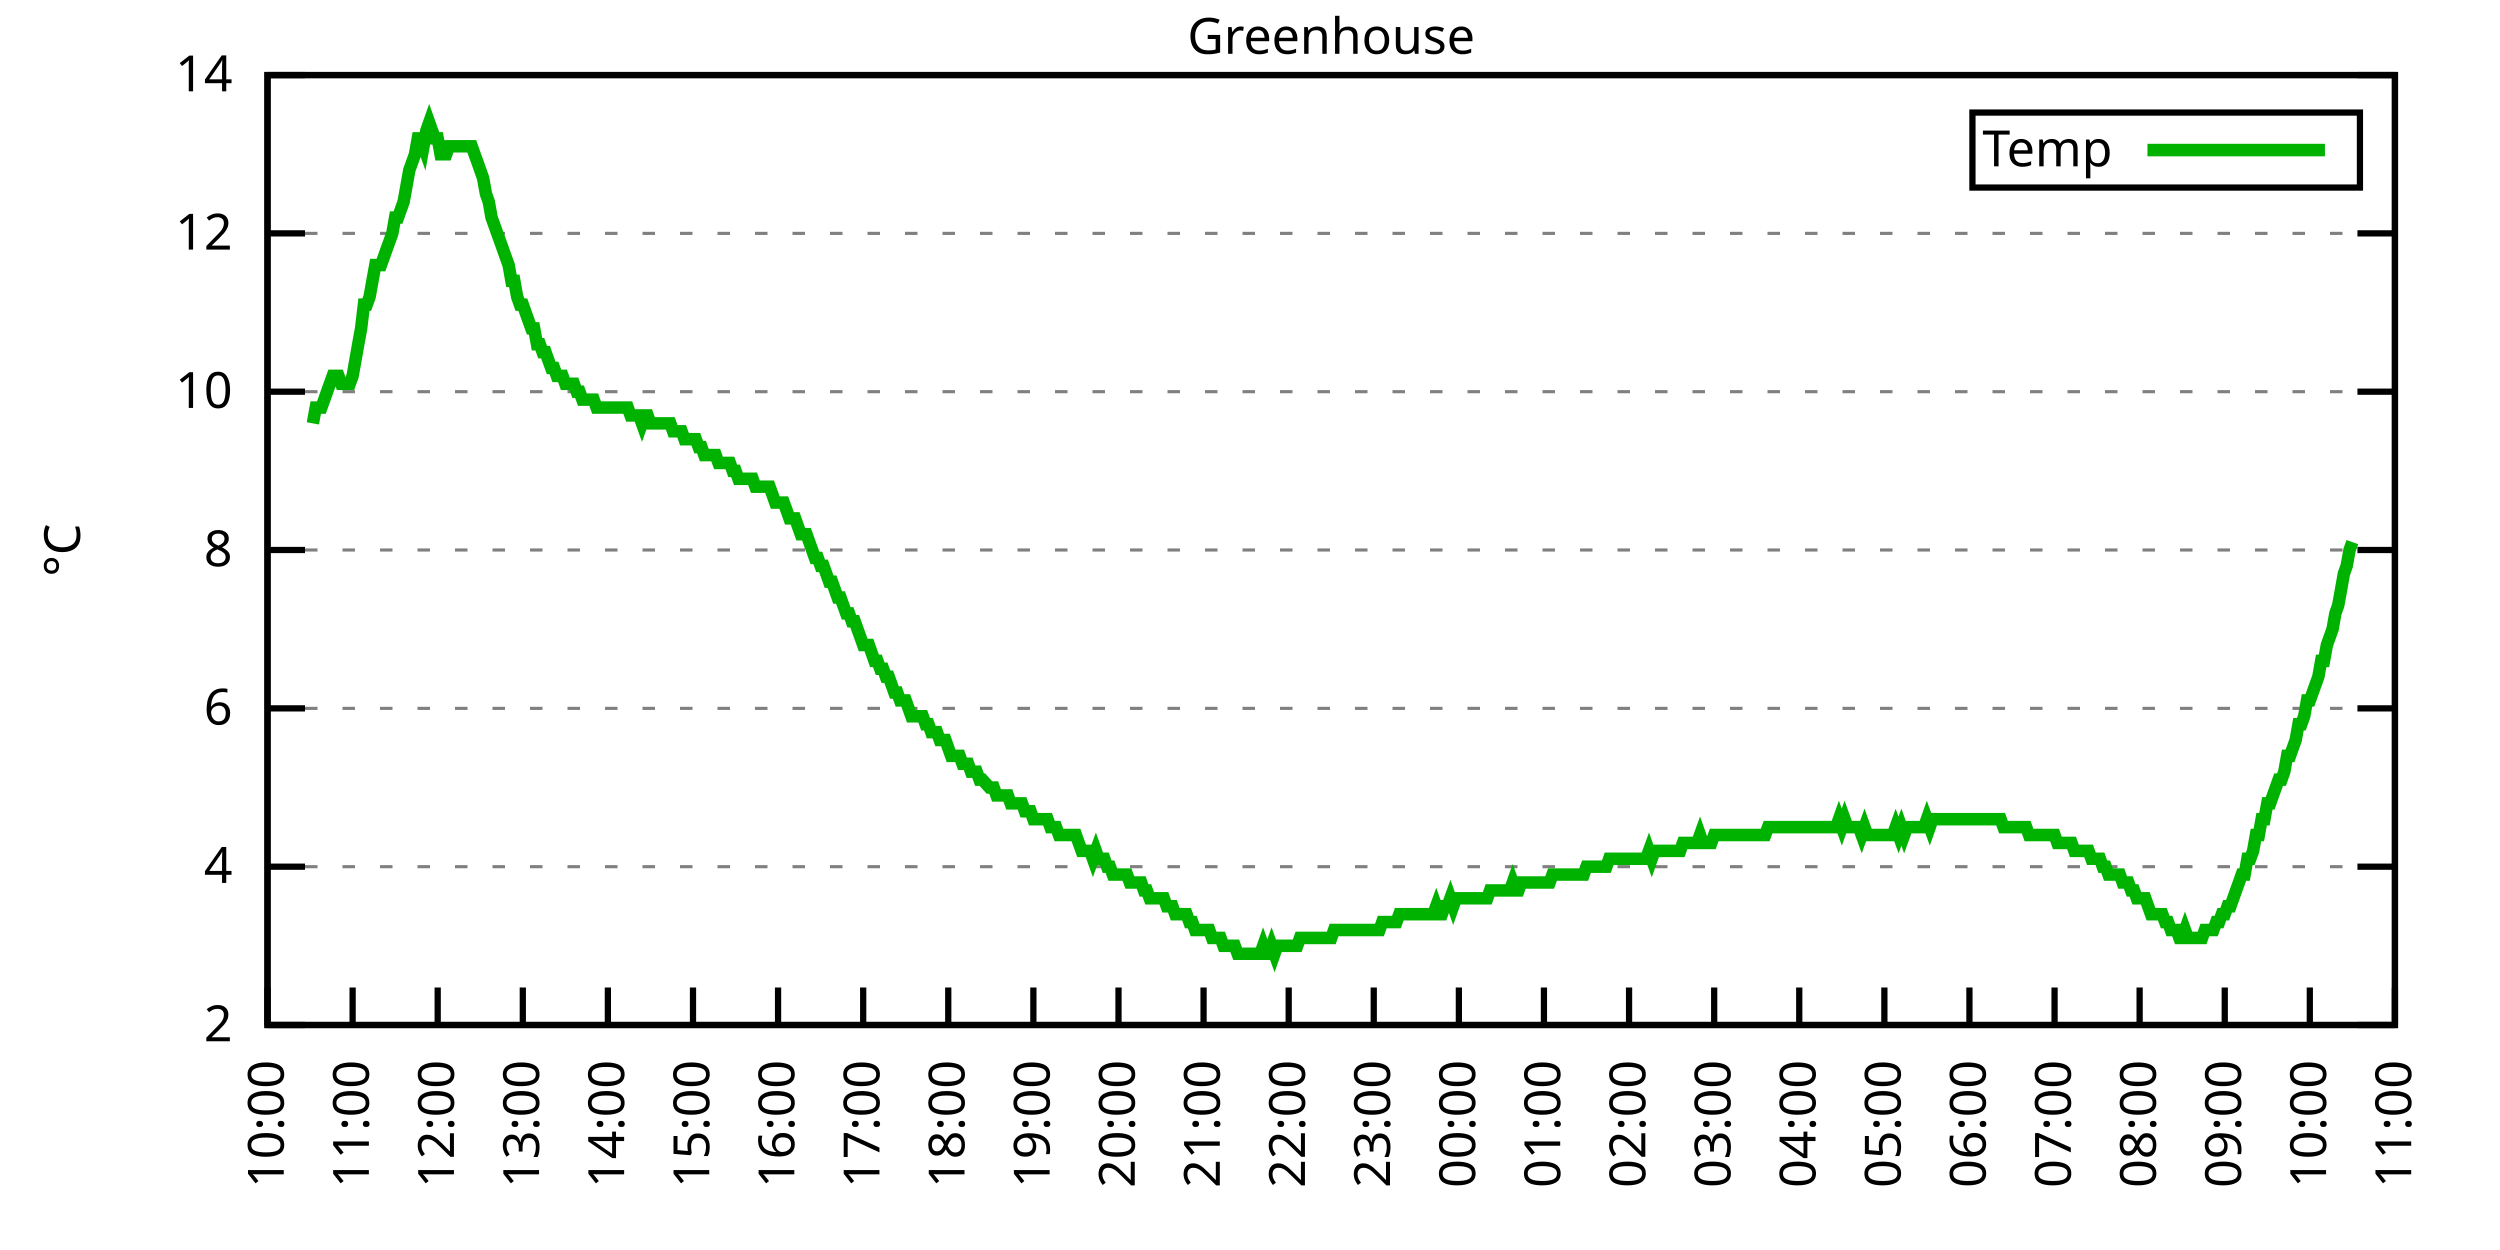
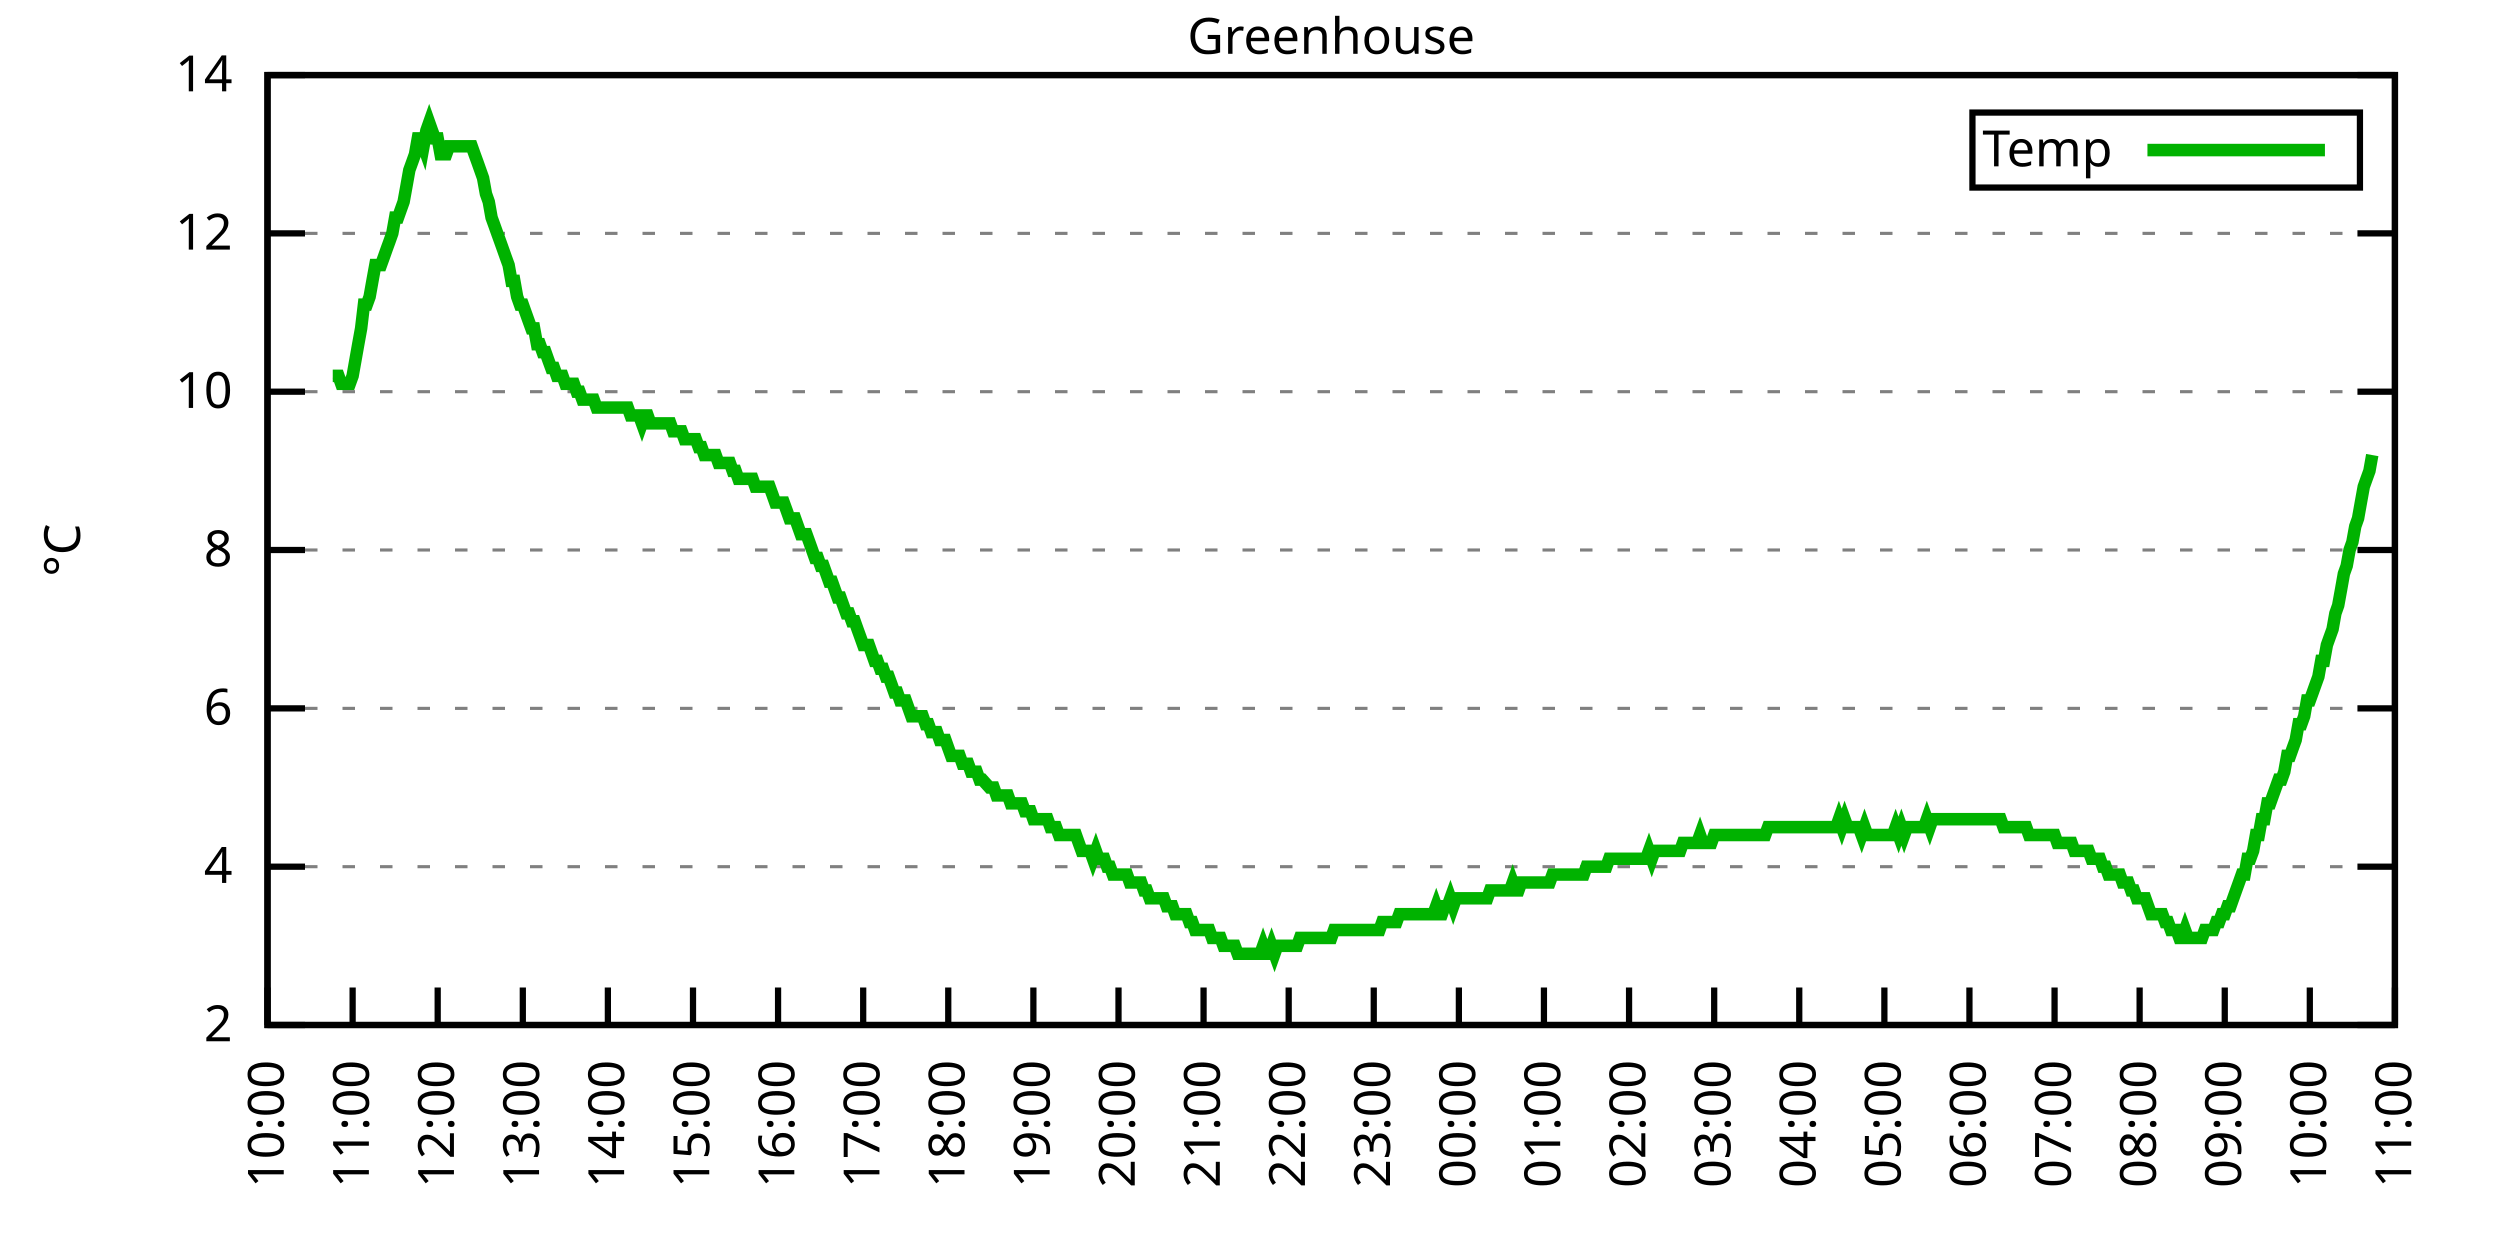
<svg xmlns="http://www.w3.org/2000/svg" xmlns:xlink="http://www.w3.org/1999/xlink" width="400" height="200" viewBox="0 0 400 200">
  <g id="gnuplot_canvas">
    <rect x="0" y="0" width="400" height="200" fill="none" />
    <defs>
      <circle id="gpDot" r="0.5" stroke-width="0.5" stroke="currentColor" />
      <path id="gpPt0" stroke-width="0.333" stroke="currentColor" d="M-1,0 h2 M0,-1 v2" />
      <path id="gpPt1" stroke-width="0.333" stroke="currentColor" d="M-1,-1 L1,1 M1,-1 L-1,1" />
      <path id="gpPt2" stroke-width="0.333" stroke="currentColor" d="M-1,0 L1,0 M0,-1 L0,1 M-1,-1 L1,1 M-1,1 L1,-1" />
      <rect id="gpPt3" stroke-width="0.333" stroke="currentColor" x="-1" y="-1" width="2" height="2" />
      <rect id="gpPt4" stroke-width="0.333" stroke="currentColor" fill="currentColor" x="-1" y="-1" width="2" height="2" />
      <circle id="gpPt5" stroke-width="0.333" stroke="currentColor" cx="0" cy="0" r="1" />
      <use xlink:href="#gpPt5" id="gpPt6" fill="currentColor" stroke="none" />
      <path id="gpPt7" stroke-width="0.333" stroke="currentColor" d="M0,-1.33 L-1.33,0.67 L1.33,0.67 z" />
      <use xlink:href="#gpPt7" id="gpPt8" fill="currentColor" stroke="none" />
      <use xlink:href="#gpPt7" id="gpPt9" stroke="currentColor" transform="rotate(180)" />
      <use xlink:href="#gpPt9" id="gpPt10" fill="currentColor" stroke="none" />
      <use xlink:href="#gpPt3" id="gpPt11" stroke="currentColor" transform="rotate(45)" />
      <use xlink:href="#gpPt11" id="gpPt12" fill="currentColor" stroke="none" />
      <path id="gpPt13" stroke-width="0.333" stroke="currentColor" d="M0,1.330 L1.265,0.411 L0.782,-1.067 L-0.782,-1.076 L-1.265,0.411 z" />
      <use xlink:href="#gpPt13" id="gpPt14" fill="currentColor" stroke="none" />
      <filter id="textbox" filterUnits="objectBoundingBox" x="0" y="0" height="1" width="1">
        <feFlood flood-color="white" flood-opacity="1" result="bgnd" />
        <feComposite in="SourceGraphic" in2="bgnd" operator="atop" />
      </filter>
      <filter id="greybox" filterUnits="objectBoundingBox" x="0" y="0" height="1" width="1">
        <feFlood flood-color="lightgrey" flood-opacity="1" result="grey" />
        <feComposite in="SourceGraphic" in2="grey" operator="atop" />
      </filter>
    </defs>
    <g fill="none" color="white" stroke="currentColor" stroke-width="1.00" stroke-linecap="butt" stroke-linejoin="miter">
</g>
    <g fill="none" color="black" stroke="currentColor" stroke-width="1.00" stroke-linecap="butt" stroke-linejoin="miter">
      <g stroke="none" shape-rendering="crispEdges">
        <polygon fill="rgb(255, 255, 255)" points="42.80,164.00 383.18,164.00 383.18,12.02 42.80,12.02 " />
      </g>
    </g>
    <g fill="none" color="black" stroke="currentColor" stroke-width="1.00" stroke-linecap="butt" stroke-linejoin="miter">
</g>
    <g fill="none" color="black" stroke="black" stroke-width="0.50" stroke-linecap="butt" stroke-linejoin="miter">
</g>
    <g fill="none" color="gray" stroke="currentColor" stroke-width="0.50" stroke-linecap="butt" stroke-linejoin="miter">
      <path stroke="gray" stroke-dasharray="2,4" class="gridline" d="M42.80,164.00 L383.19,164.00  " />
    </g>
    <g fill="none" color="gray" stroke="gray" stroke-width="1.00" stroke-linecap="butt" stroke-linejoin="miter">
</g>
    <g fill="none" color="black" stroke="currentColor" stroke-width="1.00" stroke-linecap="butt" stroke-linejoin="miter">
      <path stroke="black" d="M42.80,164.00 L48.80,164.00 M383.19,164.00 L377.19,164.00  " />
      <g transform="translate(37.20,166.60)" stroke="none" fill="black" font-family="Sans" font-size="8.00" text-anchor="end">
        <text>
          <tspan font-family="Sans"> 2</tspan>
        </text>
      </g>
    </g>
    <g fill="none" color="black" stroke="currentColor" stroke-width="1.00" stroke-linecap="butt" stroke-linejoin="miter">
</g>
    <g fill="none" color="black" stroke="black" stroke-width="0.50" stroke-linecap="butt" stroke-linejoin="miter">
</g>
    <g fill="none" color="gray" stroke="currentColor" stroke-width="0.50" stroke-linecap="butt" stroke-linejoin="miter">
      <path stroke="gray" stroke-dasharray="2,4" class="gridline" d="M42.80,138.67 L383.19,138.67  " />
    </g>
    <g fill="none" color="gray" stroke="gray" stroke-width="1.00" stroke-linecap="butt" stroke-linejoin="miter">
</g>
    <g fill="none" color="black" stroke="currentColor" stroke-width="1.00" stroke-linecap="butt" stroke-linejoin="miter">
      <path stroke="black" d="M42.80,138.67 L48.80,138.67 M383.19,138.67 L377.19,138.67  " />
      <g transform="translate(37.20,141.27)" stroke="none" fill="black" font-family="Sans" font-size="8.00" text-anchor="end">
        <text>
          <tspan font-family="Sans"> 4</tspan>
        </text>
      </g>
    </g>
    <g fill="none" color="black" stroke="currentColor" stroke-width="1.00" stroke-linecap="butt" stroke-linejoin="miter">
</g>
    <g fill="none" color="black" stroke="black" stroke-width="0.50" stroke-linecap="butt" stroke-linejoin="miter">
</g>
    <g fill="none" color="gray" stroke="currentColor" stroke-width="0.50" stroke-linecap="butt" stroke-linejoin="miter">
      <path stroke="gray" stroke-dasharray="2,4" class="gridline" d="M42.80,113.34 L383.19,113.34  " />
    </g>
    <g fill="none" color="gray" stroke="gray" stroke-width="1.00" stroke-linecap="butt" stroke-linejoin="miter">
</g>
    <g fill="none" color="black" stroke="currentColor" stroke-width="1.00" stroke-linecap="butt" stroke-linejoin="miter">
      <path stroke="black" d="M42.80,113.34 L48.80,113.34 M383.19,113.34 L377.19,113.34  " />
      <g transform="translate(37.20,115.94)" stroke="none" fill="black" font-family="Sans" font-size="8.00" text-anchor="end">
        <text>
          <tspan font-family="Sans"> 6</tspan>
        </text>
      </g>
    </g>
    <g fill="none" color="black" stroke="currentColor" stroke-width="1.00" stroke-linecap="butt" stroke-linejoin="miter">
</g>
    <g fill="none" color="black" stroke="black" stroke-width="0.50" stroke-linecap="butt" stroke-linejoin="miter">
</g>
    <g fill="none" color="gray" stroke="currentColor" stroke-width="0.50" stroke-linecap="butt" stroke-linejoin="miter">
      <path stroke="gray" stroke-dasharray="2,4" class="gridline" d="M42.80,88.00 L383.19,88.00  " />
    </g>
    <g fill="none" color="gray" stroke="gray" stroke-width="1.00" stroke-linecap="butt" stroke-linejoin="miter">
</g>
    <g fill="none" color="black" stroke="currentColor" stroke-width="1.00" stroke-linecap="butt" stroke-linejoin="miter">
      <path stroke="black" d="M42.80,88.00 L48.80,88.00 M383.19,88.00 L377.19,88.00  " />
      <g transform="translate(37.20,90.60)" stroke="none" fill="black" font-family="Sans" font-size="8.00" text-anchor="end">
        <text>
          <tspan font-family="Sans"> 8</tspan>
        </text>
      </g>
    </g>
    <g fill="none" color="black" stroke="currentColor" stroke-width="1.00" stroke-linecap="butt" stroke-linejoin="miter">
</g>
    <g fill="none" color="black" stroke="black" stroke-width="0.50" stroke-linecap="butt" stroke-linejoin="miter">
</g>
    <g fill="none" color="gray" stroke="currentColor" stroke-width="0.50" stroke-linecap="butt" stroke-linejoin="miter">
      <path stroke="gray" stroke-dasharray="2,4" class="gridline" d="M42.80,62.67 L383.19,62.67  " />
    </g>
    <g fill="none" color="gray" stroke="gray" stroke-width="1.00" stroke-linecap="butt" stroke-linejoin="miter">
</g>
    <g fill="none" color="black" stroke="currentColor" stroke-width="1.00" stroke-linecap="butt" stroke-linejoin="miter">
      <path stroke="black" d="M42.80,62.67 L48.80,62.67 M383.19,62.67 L377.19,62.67  " />
      <g transform="translate(37.20,65.27)" stroke="none" fill="black" font-family="Sans" font-size="8.00" text-anchor="end">
        <text>
          <tspan font-family="Sans"> 10</tspan>
        </text>
      </g>
    </g>
    <g fill="none" color="black" stroke="currentColor" stroke-width="1.00" stroke-linecap="butt" stroke-linejoin="miter">
</g>
    <g fill="none" color="black" stroke="black" stroke-width="0.50" stroke-linecap="butt" stroke-linejoin="miter">
</g>
    <g fill="none" color="gray" stroke="currentColor" stroke-width="0.50" stroke-linecap="butt" stroke-linejoin="miter">
      <path stroke="gray" stroke-dasharray="2,4" class="gridline" d="M42.80,37.34 L383.19,37.34  " />
    </g>
    <g fill="none" color="gray" stroke="gray" stroke-width="1.00" stroke-linecap="butt" stroke-linejoin="miter">
</g>
    <g fill="none" color="black" stroke="currentColor" stroke-width="1.00" stroke-linecap="butt" stroke-linejoin="miter">
      <path stroke="black" d="M42.80,37.34 L48.80,37.34 M383.19,37.34 L377.19,37.34  " />
      <g transform="translate(37.20,39.94)" stroke="none" fill="black" font-family="Sans" font-size="8.00" text-anchor="end">
        <text>
          <tspan font-family="Sans"> 12</tspan>
        </text>
      </g>
    </g>
    <g fill="none" color="black" stroke="currentColor" stroke-width="1.00" stroke-linecap="butt" stroke-linejoin="miter">
</g>
    <g fill="none" color="black" stroke="black" stroke-width="0.50" stroke-linecap="butt" stroke-linejoin="miter">
</g>
    <g fill="none" color="gray" stroke="currentColor" stroke-width="0.50" stroke-linecap="butt" stroke-linejoin="miter">
      <path stroke="gray" stroke-dasharray="2,4" class="gridline" d="M42.80,12.01 L383.19,12.01  " />
    </g>
    <g fill="none" color="gray" stroke="gray" stroke-width="1.00" stroke-linecap="butt" stroke-linejoin="miter">
</g>
    <g fill="none" color="black" stroke="currentColor" stroke-width="1.00" stroke-linecap="butt" stroke-linejoin="miter">
      <path stroke="black" d="M42.80,12.01 L48.80,12.01 M383.19,12.01 L377.19,12.01  " />
      <g transform="translate(37.20,14.61)" stroke="none" fill="black" font-family="Sans" font-size="8.00" text-anchor="end">
        <text>
          <tspan font-family="Sans"> 14</tspan>
        </text>
      </g>
    </g>
    <g fill="none" color="black" stroke="currentColor" stroke-width="1.00" stroke-linecap="butt" stroke-linejoin="miter">
      <path stroke="black" d="M42.80,164.00 L42.80,158.00  " />
      <g transform="translate(45.40,169.60) rotate(270.00)" stroke="none" fill="black" font-family="Sans" font-size="8.00" text-anchor="end">
        <text>
          <tspan font-family="Sans">10:00</tspan>
        </text>
      </g>
    </g>
    <g fill="none" color="black" stroke="currentColor" stroke-width="1.00" stroke-linecap="butt" stroke-linejoin="miter">
      <path stroke="black" d="M56.42,164.00 L56.42,158.00  " />
      <g transform="translate(59.02,169.60) rotate(270.00)" stroke="none" fill="black" font-family="Sans" font-size="8.00" text-anchor="end">
        <text>
          <tspan font-family="Sans">11:00</tspan>
        </text>
      </g>
    </g>
    <g fill="none" color="black" stroke="currentColor" stroke-width="1.00" stroke-linecap="butt" stroke-linejoin="miter">
      <path stroke="black" d="M70.03,164.00 L70.03,158.00  " />
      <g transform="translate(72.63,169.60) rotate(270.00)" stroke="none" fill="black" font-family="Sans" font-size="8.00" text-anchor="end">
        <text>
          <tspan font-family="Sans">12:00</tspan>
        </text>
      </g>
    </g>
    <g fill="none" color="black" stroke="currentColor" stroke-width="1.00" stroke-linecap="butt" stroke-linejoin="miter">
      <path stroke="black" d="M83.65,164.00 L83.65,158.00  " />
      <g transform="translate(86.25,169.60) rotate(270.00)" stroke="none" fill="black" font-family="Sans" font-size="8.00" text-anchor="end">
        <text>
          <tspan font-family="Sans">13:00</tspan>
        </text>
      </g>
    </g>
    <g fill="none" color="black" stroke="currentColor" stroke-width="1.00" stroke-linecap="butt" stroke-linejoin="miter">
      <path stroke="black" d="M97.26,164.00 L97.26,158.00  " />
      <g transform="translate(99.86,169.60) rotate(270.00)" stroke="none" fill="black" font-family="Sans" font-size="8.00" text-anchor="end">
        <text>
          <tspan font-family="Sans">14:00</tspan>
        </text>
      </g>
    </g>
    <g fill="none" color="black" stroke="currentColor" stroke-width="1.00" stroke-linecap="butt" stroke-linejoin="miter">
      <path stroke="black" d="M110.88,164.00 L110.88,158.00  " />
      <g transform="translate(113.48,169.60) rotate(270.00)" stroke="none" fill="black" font-family="Sans" font-size="8.00" text-anchor="end">
        <text>
          <tspan font-family="Sans">15:00</tspan>
        </text>
      </g>
    </g>
    <g fill="none" color="black" stroke="currentColor" stroke-width="1.00" stroke-linecap="butt" stroke-linejoin="miter">
      <path stroke="black" d="M124.49,164.00 L124.49,158.00  " />
      <g transform="translate(127.09,169.60) rotate(270.00)" stroke="none" fill="black" font-family="Sans" font-size="8.00" text-anchor="end">
        <text>
          <tspan font-family="Sans">16:00</tspan>
        </text>
      </g>
    </g>
    <g fill="none" color="black" stroke="currentColor" stroke-width="1.00" stroke-linecap="butt" stroke-linejoin="miter">
      <path stroke="black" d="M138.11,164.00 L138.11,158.00  " />
      <g transform="translate(140.71,169.60) rotate(270.00)" stroke="none" fill="black" font-family="Sans" font-size="8.00" text-anchor="end">
        <text>
          <tspan font-family="Sans">17:00</tspan>
        </text>
      </g>
    </g>
    <g fill="none" color="black" stroke="currentColor" stroke-width="1.00" stroke-linecap="butt" stroke-linejoin="miter">
      <path stroke="black" d="M151.72,164.00 L151.72,158.00  " />
      <g transform="translate(154.32,169.60) rotate(270.00)" stroke="none" fill="black" font-family="Sans" font-size="8.00" text-anchor="end">
        <text>
          <tspan font-family="Sans">18:00</tspan>
        </text>
      </g>
    </g>
    <g fill="none" color="black" stroke="currentColor" stroke-width="1.00" stroke-linecap="butt" stroke-linejoin="miter">
      <path stroke="black" d="M165.34,164.00 L165.34,158.00  " />
      <g transform="translate(167.94,169.60) rotate(270.00)" stroke="none" fill="black" font-family="Sans" font-size="8.00" text-anchor="end">
        <text>
          <tspan font-family="Sans">19:00</tspan>
        </text>
      </g>
    </g>
    <g fill="none" color="black" stroke="currentColor" stroke-width="1.00" stroke-linecap="butt" stroke-linejoin="miter">
      <path stroke="black" d="M178.96,164.00 L178.96,158.00  " />
      <g transform="translate(181.56,169.60) rotate(270.00)" stroke="none" fill="black" font-family="Sans" font-size="8.00" text-anchor="end">
        <text>
          <tspan font-family="Sans">20:00</tspan>
        </text>
      </g>
    </g>
    <g fill="none" color="black" stroke="currentColor" stroke-width="1.00" stroke-linecap="butt" stroke-linejoin="miter">
      <path stroke="black" d="M192.57,164.00 L192.57,158.00  " />
      <g transform="translate(195.17,169.60) rotate(270.00)" stroke="none" fill="black" font-family="Sans" font-size="8.00" text-anchor="end">
        <text>
          <tspan font-family="Sans">21:00</tspan>
        </text>
      </g>
    </g>
    <g fill="none" color="black" stroke="currentColor" stroke-width="1.00" stroke-linecap="butt" stroke-linejoin="miter">
      <path stroke="black" d="M206.19,164.00 L206.19,158.00  " />
      <g transform="translate(208.79,169.60) rotate(270.00)" stroke="none" fill="black" font-family="Sans" font-size="8.00" text-anchor="end">
        <text>
          <tspan font-family="Sans">22:00</tspan>
        </text>
      </g>
    </g>
    <g fill="none" color="black" stroke="currentColor" stroke-width="1.00" stroke-linecap="butt" stroke-linejoin="miter">
      <path stroke="black" d="M219.80,164.00 L219.80,158.00  " />
      <g transform="translate(222.40,169.60) rotate(270.00)" stroke="none" fill="black" font-family="Sans" font-size="8.00" text-anchor="end">
        <text>
          <tspan font-family="Sans">23:00</tspan>
        </text>
      </g>
    </g>
    <g fill="none" color="black" stroke="currentColor" stroke-width="1.00" stroke-linecap="butt" stroke-linejoin="miter">
      <path stroke="black" d="M233.42,164.00 L233.42,158.00  " />
      <g transform="translate(236.02,169.60) rotate(270.00)" stroke="none" fill="black" font-family="Sans" font-size="8.00" text-anchor="end">
        <text>
          <tspan font-family="Sans">00:00</tspan>
        </text>
      </g>
    </g>
    <g fill="none" color="black" stroke="currentColor" stroke-width="1.00" stroke-linecap="butt" stroke-linejoin="miter">
      <path stroke="black" d="M247.03,164.00 L247.03,158.00  " />
      <g transform="translate(249.63,169.60) rotate(270.00)" stroke="none" fill="black" font-family="Sans" font-size="8.00" text-anchor="end">
        <text>
          <tspan font-family="Sans">01:00</tspan>
        </text>
      </g>
    </g>
    <g fill="none" color="black" stroke="currentColor" stroke-width="1.00" stroke-linecap="butt" stroke-linejoin="miter">
      <path stroke="black" d="M260.65,164.00 L260.65,158.00  " />
      <g transform="translate(263.25,169.60) rotate(270.00)" stroke="none" fill="black" font-family="Sans" font-size="8.00" text-anchor="end">
        <text>
          <tspan font-family="Sans">02:00</tspan>
        </text>
      </g>
    </g>
    <g fill="none" color="black" stroke="currentColor" stroke-width="1.00" stroke-linecap="butt" stroke-linejoin="miter">
      <path stroke="black" d="M274.27,164.00 L274.27,158.00  " />
      <g transform="translate(276.87,169.60) rotate(270.00)" stroke="none" fill="black" font-family="Sans" font-size="8.00" text-anchor="end">
        <text>
          <tspan font-family="Sans">03:00</tspan>
        </text>
      </g>
    </g>
    <g fill="none" color="black" stroke="currentColor" stroke-width="1.00" stroke-linecap="butt" stroke-linejoin="miter">
      <path stroke="black" d="M287.88,164.00 L287.88,158.00  " />
      <g transform="translate(290.48,169.60) rotate(270.00)" stroke="none" fill="black" font-family="Sans" font-size="8.00" text-anchor="end">
        <text>
          <tspan font-family="Sans">04:00</tspan>
        </text>
      </g>
    </g>
    <g fill="none" color="black" stroke="currentColor" stroke-width="1.00" stroke-linecap="butt" stroke-linejoin="miter">
      <path stroke="black" d="M301.50,164.00 L301.50,158.00  " />
      <g transform="translate(304.10,169.60) rotate(270.00)" stroke="none" fill="black" font-family="Sans" font-size="8.00" text-anchor="end">
        <text>
          <tspan font-family="Sans">05:00</tspan>
        </text>
      </g>
    </g>
    <g fill="none" color="black" stroke="currentColor" stroke-width="1.00" stroke-linecap="butt" stroke-linejoin="miter">
      <path stroke="black" d="M315.11,164.00 L315.11,158.00  " />
      <g transform="translate(317.71,169.60) rotate(270.00)" stroke="none" fill="black" font-family="Sans" font-size="8.00" text-anchor="end">
        <text>
          <tspan font-family="Sans">06:00</tspan>
        </text>
      </g>
    </g>
    <g fill="none" color="black" stroke="currentColor" stroke-width="1.00" stroke-linecap="butt" stroke-linejoin="miter">
      <path stroke="black" d="M328.73,164.00 L328.73,158.00  " />
      <g transform="translate(331.33,169.60) rotate(270.00)" stroke="none" fill="black" font-family="Sans" font-size="8.00" text-anchor="end">
        <text>
          <tspan font-family="Sans">07:00</tspan>
        </text>
      </g>
    </g>
    <g fill="none" color="black" stroke="currentColor" stroke-width="1.00" stroke-linecap="butt" stroke-linejoin="miter">
      <path stroke="black" d="M342.34,164.00 L342.34,158.00  " />
      <g transform="translate(344.94,169.60) rotate(270.00)" stroke="none" fill="black" font-family="Sans" font-size="8.00" text-anchor="end">
        <text>
          <tspan font-family="Sans">08:00</tspan>
        </text>
      </g>
    </g>
    <g fill="none" color="black" stroke="currentColor" stroke-width="1.00" stroke-linecap="butt" stroke-linejoin="miter">
      <path stroke="black" d="M355.96,164.00 L355.96,158.00  " />
      <g transform="translate(358.56,169.60) rotate(270.00)" stroke="none" fill="black" font-family="Sans" font-size="8.00" text-anchor="end">
        <text>
          <tspan font-family="Sans">09:00</tspan>
        </text>
      </g>
    </g>
    <g fill="none" color="black" stroke="currentColor" stroke-width="1.00" stroke-linecap="butt" stroke-linejoin="miter">
      <path stroke="black" d="M369.57,164.00 L369.57,158.00  " />
      <g transform="translate(372.17,169.60) rotate(270.00)" stroke="none" fill="black" font-family="Sans" font-size="8.00" text-anchor="end">
        <text>
          <tspan font-family="Sans">10:00</tspan>
        </text>
      </g>
    </g>
    <g fill="none" color="black" stroke="currentColor" stroke-width="1.00" stroke-linecap="butt" stroke-linejoin="miter">
      <path stroke="black" d="M383.19,164.00 L383.19,158.00  " />
      <g transform="translate(385.79,169.60) rotate(270.00)" stroke="none" fill="black" font-family="Sans" font-size="8.00" text-anchor="end">
        <text>
          <tspan font-family="Sans">11:00</tspan>
        </text>
      </g>
    </g>
    <g fill="none" color="black" stroke="currentColor" stroke-width="1.00" stroke-linecap="butt" stroke-linejoin="miter">
</g>
    <g fill="none" color="black" stroke="currentColor" stroke-width="1.00" stroke-linecap="butt" stroke-linejoin="miter">
      <path stroke="black" d="M42.80,12.01 L42.80,164.00 L383.19,164.00 L383.19,12.01 L42.80,12.01 Z  " />
    </g>
    <g fill="none" color="black" stroke="currentColor" stroke-width="1.00" stroke-linecap="butt" stroke-linejoin="miter">
</g>
    <g fill="none" color="black" stroke="currentColor" stroke-width="1.00" stroke-linecap="butt" stroke-linejoin="miter">
      <path stroke="black" d="M315.59,30.01 L315.59,18.01 L377.59,18.01 L377.59,30.01 L315.59,30.01 Z  " />
    </g>
    <g id="Greenhouse_plot_1">
      <g fill="none" color="white" stroke="black" stroke-width="2.00" stroke-linecap="butt" stroke-linejoin="miter">
</g>
      <g fill="none" color="black" stroke="currentColor" stroke-width="2.00" stroke-linecap="butt" stroke-linejoin="miter">
        <g transform="translate(337.99,26.61)" stroke="none" fill="black" font-family="Sans" font-size="8.00" text-anchor="end">
          <text>
            <tspan font-family="Sans">Temp</tspan>
          </text>
        </g>
      </g>
      <g fill="none" color="black" stroke="currentColor" stroke-width="2.00" stroke-linecap="butt" stroke-linejoin="miter">
-         <path stroke="rgb(  0, 178,   0)" d="M343.59,24.01 L371.99,24.01 M50.06,67.74 L50.52,65.21 L50.97,65.21 L51.42,65.21 L51.88,63.94 L52.33,62.67   L52.78,61.41 L53.24,60.14 L53.69,60.14 L54.15,60.14 L54.60,61.41 L55.05,61.41 L55.51,61.41 L55.96,61.41   L56.42,60.14 L56.87,57.61 L57.32,55.07 L57.78,52.54 L58.23,48.74 L58.68,48.74 L59.14,47.47 L59.59,44.94   L60.05,42.41 L60.50,42.41 L60.95,42.41 L61.41,41.14 L61.86,39.87 L62.32,38.61 L62.77,37.34 L63.22,34.81   L63.68,34.81 L64.13,33.54 L64.58,32.28 L65.04,29.74 L65.49,27.21 L65.95,25.94 L66.40,24.68 L66.85,22.14   L67.31,22.14 L67.76,23.41 L68.22,20.88 L68.67,19.61 L69.12,20.88 L69.58,22.14 L70.03,22.14 L70.49,24.68   L70.94,24.68 L71.39,24.68 L71.85,23.41 L72.30,23.41 L72.75,23.41 L73.21,23.41 L73.66,23.41 L74.12,23.41   L74.57,23.41 L75.02,23.41 L75.48,23.41 L75.93,24.68 L76.39,25.94 L76.84,27.21 L77.29,28.48 L77.75,31.01   L78.20,32.28 L78.65,34.81 L79.11,36.08 L79.56,37.34 L80.02,38.61 L80.47,39.87 L80.92,41.14 L81.38,42.41   L81.83,44.94 L82.29,44.94 L82.74,47.47 L83.19,48.74 L83.65,48.74 L84.10,50.01 L84.55,51.27 L85.01,52.54   L85.46,52.54 L85.92,55.07 L86.37,55.07 L86.82,56.34 L87.28,56.34 L87.73,57.61 L88.19,58.87 L88.64,58.87   L89.09,60.14 L89.55,60.14 L90.00,60.14 L90.45,61.41 L90.91,61.41 L91.36,61.41 L91.82,61.41 L92.27,62.67   L92.72,62.67 L93.18,63.94 L93.63,63.94 L94.09,63.94 L94.54,63.94 L94.99,63.94 L95.45,65.21 L95.90,65.21   L96.35,65.21 L96.81,65.21 L97.26,65.21 L97.72,65.21 L98.17,65.21 L98.62,65.21 L99.08,65.21 L99.53,65.21   L99.99,65.21 L100.44,65.21 L100.89,66.47 L101.35,66.47 L101.80,66.47 L102.25,66.47 L102.71,67.74 L103.16,66.47   L103.62,66.47 L104.07,67.74 L104.52,67.74 L104.98,67.74 L105.43,67.74 L105.89,67.74 L106.34,67.74 L106.79,67.74   L107.25,67.74 L107.70,69.01 L108.15,69.01 L108.61,69.01 L109.06,69.01 L109.52,70.27 L109.97,70.27 L110.42,70.27   L110.88,70.27 L111.33,70.27 L111.79,71.54 L112.24,71.54 L112.69,72.81 L113.15,72.81 L113.60,72.81 L114.05,72.81   L114.51,72.81 L114.96,74.07 L115.42,74.07 L115.87,74.07 L116.32,74.07 L116.78,74.07 L117.23,75.34 L117.69,75.34   L118.14,76.61 L118.59,76.61 L119.05,76.61 L119.50,76.61 L119.96,76.61 L120.41,76.61 L120.86,77.87 L121.32,77.87   L121.77,77.87 L122.22,77.87 L122.68,77.87 L123.13,77.87 L123.59,79.14 L124.04,80.41 L124.49,80.41 L124.95,80.41   L125.40,80.41 L125.86,81.67 L126.31,82.94 L126.76,82.94 L127.22,82.94 L127.67,84.21 L128.12,85.47 L128.58,85.47   L129.03,85.47 L129.49,86.74 L129.94,88.00 L130.39,89.27 L130.85,89.27 L131.30,90.54 L131.76,90.54 L132.21,91.80   L132.66,93.07 L133.12,93.07 L133.57,94.34 L134.02,95.60 L134.48,95.60 L134.93,96.87 L135.39,98.14 L135.84,98.14   L136.29,99.40 L136.75,99.40 L137.20,100.67 L137.66,101.94 L138.11,103.20 L138.56,103.20 L139.02,103.20 L139.47,104.47   L139.92,105.74 L140.38,105.74 L140.83,107.00 L141.29,107.00 L141.74,108.27 L142.19,108.27 L142.65,109.54 L143.10,110.80   L143.56,110.80 L144.01,112.07 L144.46,112.07 L144.92,112.07 L145.37,113.34 L145.82,114.60 L146.28,114.60 L146.73,114.60   L147.19,114.60 L147.64,114.60 L148.09,115.87 L148.55,115.87 L149.00,117.14 L149.46,117.14 L149.91,117.14 L150.36,118.40   L150.82,118.40 L151.27,118.40 L151.72,119.67 L152.18,120.94 L152.63,120.94 L153.09,120.94 L153.54,120.94 L153.99,122.20   L154.45,122.20 L154.90,122.20 L155.36,123.47 L155.81,123.47 L156.26,123.47 L156.72,124.74 L157.17,124.74 L158.31,126.00   L158.99,126.00 L159.44,127.27 L159.89,127.27 L160.80,127.27 L161.26,127.27 L161.71,128.54 L162.16,128.54 L162.62,128.54   L163.07,128.54 L163.52,128.54 L163.98,129.80 L164.43,129.80 L164.89,129.80 L165.34,131.07 L165.79,131.07 L166.25,131.07   L166.70,131.07 L167.16,131.07 L167.61,131.07 L168.06,132.34 L168.52,132.34 L168.97,132.34 L169.43,133.60 L169.88,133.60   L170.33,133.60 L170.79,133.60 L171.24,133.60 L171.69,133.60 L172.15,133.60 L172.60,134.87 L173.06,136.14 L173.51,136.14   L173.96,136.14 L174.42,136.14 L174.87,137.40 L175.33,136.14 L175.78,137.40 L176.23,137.40 L176.69,137.40 L177.14,138.67   L177.59,138.67 L178.05,139.93 L178.50,139.93 L178.96,139.93 L179.41,139.93 L179.86,139.93 L180.32,139.93 L180.77,141.20   L181.23,141.20 L181.68,141.20 L182.13,141.20 L182.59,141.20 L183.04,142.47 L183.49,142.47 L183.95,143.73 L184.40,143.73   L184.86,143.73 L185.31,143.73 L185.76,143.73 L186.22,143.73 L186.67,145.00 L187.13,145.00 L187.58,145.00 L188.03,146.27   L188.49,146.27 L188.94,146.27 L189.39,146.27 L189.85,146.27 L190.30,147.53 L190.76,147.53 L191.21,148.80 L191.66,148.80   L192.12,148.80 L192.57,148.80 L193.03,148.80 L193.48,148.80 L193.93,150.07 L194.39,150.07 L194.84,150.07 L195.29,150.07   L195.75,151.33 L196.20,151.33 L196.66,151.33 L197.11,151.33 L197.56,151.33 L198.02,152.60 L198.47,152.60 L198.93,152.60   L199.38,152.60 L199.83,152.60 L200.29,152.60 L200.74,152.60 L201.19,152.60 L201.65,152.60 L202.10,151.33 L202.56,152.60   L203.01,152.60 L203.46,151.33 L203.92,152.60 L204.37,151.33 L204.83,151.33 L205.28,151.33 L205.73,151.33 L206.19,151.33   L206.64,151.33 L207.09,151.33 L207.55,151.33 L208.00,150.07 L208.46,150.07 L208.91,150.07 L209.36,150.07 L209.82,150.07   L210.27,150.07 L210.73,150.07 L211.18,150.07 L211.63,150.07 L212.09,150.07 L212.54,150.07 L213.00,150.07 L213.45,148.80   L213.90,148.80 L214.36,148.80 L214.81,148.80 L215.26,148.80 L215.72,148.80 L216.17,148.80 L216.63,148.80 L217.08,148.80   L217.53,148.80 L217.99,148.80 L218.44,148.80 L218.90,148.80 L219.35,148.80 L219.80,148.80 L220.26,148.80 L220.71,148.80   L221.16,147.53 L221.62,147.53 L222.07,147.53 L222.53,147.53 L222.98,147.53 L223.43,147.53 L223.89,146.27 L224.34,146.27   L224.80,146.27 L225.25,146.27 L225.70,146.27 L226.16,146.27 L226.61,146.27 L227.06,146.27 L227.52,146.27 L227.97,146.27   L228.43,146.27 L228.88,146.27 L229.33,146.27 L229.79,145.00 L230.24,146.27 L230.70,146.27 L231.15,145.00 L231.60,145.00   L232.06,143.73 L232.51,145.00 L232.96,143.73 L233.42,143.73 L233.87,143.73 L234.33,143.73 L234.78,143.73 L235.23,143.73   L235.69,143.73 L236.14,143.73 L236.60,143.73 L237.05,143.73 L237.50,143.73 L237.96,143.73 L238.41,142.47 L238.86,142.47   L239.32,142.47 L239.77,142.47 L240.23,142.47 L240.68,142.47 L241.13,142.47 L241.59,142.47 L242.04,141.20 L242.50,142.47   L242.95,142.47 L243.40,141.20 L243.86,141.20 L244.31,141.20 L244.76,141.20 L245.22,141.20 L245.67,141.20 L246.13,141.20   L246.58,141.20 L247.03,141.20 L247.49,141.20 L247.94,141.20 L248.40,139.93 L248.85,139.93 L249.30,139.93 L249.76,139.93   L250.21,139.93 L250.66,139.93 L251.12,139.93 L251.57,139.93 L252.03,139.93 L252.48,139.93 L252.93,139.93 L253.39,139.93   L253.84,138.67 L254.30,138.67 L254.75,138.67 L255.20,138.67 L255.66,138.67 L256.11,138.67 L256.56,138.67 L257.02,138.67   L257.47,137.40 L257.93,137.40 L258.38,137.40 L258.83,137.40 L259.29,137.40 L259.74,137.40 L260.20,137.40 L260.65,137.40   L261.10,137.40 L261.56,137.40 L262.01,137.40 L262.47,137.40 L262.92,137.40 L263.37,137.40 L263.83,136.14 L264.28,137.40   L264.73,136.14 L265.19,136.14 L265.64,136.14 L266.10,136.14 L266.55,136.14 L267.00,136.14 L267.46,136.14 L267.91,136.14   L268.37,136.14 L268.82,136.14 L269.27,134.87 L269.73,134.87 L270.18,134.87 L270.63,134.87 L271.09,134.87 L271.54,134.87   L272.00,133.60 L272.45,134.87 L272.90,134.87 L273.36,134.87 L273.81,134.87 L274.27,133.60 L274.72,133.60 L275.17,133.60   L275.63,133.60 L276.08,133.60 L276.53,133.60 L276.99,133.60 L277.44,133.60 L277.90,133.60 L278.35,133.60 L278.80,133.60   L279.26,133.60 L279.71,133.60 L280.17,133.60 L280.62,133.60 L281.07,133.60 L281.53,133.60 L281.98,133.60 L282.43,133.60   L282.89,132.34 L283.34,132.34 L283.80,132.34 L284.25,132.34 L284.70,132.34 L285.16,132.34 L285.61,132.34 L286.07,132.34   L286.52,132.34 L286.97,132.34 L287.43,132.34 L287.88,132.34 L288.33,132.34 L288.79,132.34 L289.24,132.34 L289.70,132.34   L290.15,132.34 L290.60,132.34 L291.06,132.34 L291.51,132.34 L291.97,132.34 L292.42,132.34 L292.87,132.34 L293.33,132.34   L293.78,132.34 L294.23,131.07 L294.69,132.34 L295.14,131.07 L295.60,132.34 L296.05,132.34 L296.50,132.34 L296.96,132.34   L297.41,132.34 L297.87,133.60 L298.32,132.34 L298.77,133.60 L299.23,133.60 L299.68,133.60 L300.13,133.60 L300.59,133.60   L301.04,133.60 L301.50,133.60 L301.95,133.60 L302.40,133.60 L302.86,133.60 L303.31,132.34 L303.77,133.60 L304.22,132.34   L304.67,133.60 L305.13,132.34 L305.58,132.34 L306.03,132.34 L306.49,132.34 L306.94,132.34 L307.40,132.34 L307.85,132.34   L308.30,131.07 L308.76,132.34 L309.21,131.07 L309.67,131.07 L310.12,131.07 L310.57,131.07 L311.03,131.07 L311.48,131.07   L311.94,131.07 L312.39,131.07 L312.84,131.07 L313.30,131.07 L313.75,131.07 L314.20,131.07 L314.66,131.07 L315.11,131.07   L315.57,131.07 L316.02,131.07 L316.47,131.07 L316.93,131.07 L317.38,131.07 L317.84,131.07 L318.29,131.07 L318.74,131.07   L319.20,131.07 L319.65,131.07 L320.10,131.07 L320.56,132.34 L321.01,132.34 L321.47,132.34 L321.92,132.34 L322.37,132.34   L322.83,132.34 L323.28,132.34 L323.74,132.34 L324.19,132.34 L324.64,133.60 L325.10,133.60 L325.55,133.60 L326.00,133.60   L326.46,133.60 L326.91,133.60 L327.37,133.60 L327.82,133.60 L328.27,133.60 L328.73,133.60 L329.18,134.87 L329.64,134.87   L330.09,134.87 L330.54,134.87 L331.00,134.87 L331.45,134.87 L331.90,136.14 L332.36,136.14 L332.81,136.14 L333.27,136.14   L333.72,136.14 L334.17,136.14 L334.63,137.40 L335.08,137.40 L335.54,137.40 L335.99,137.40 L336.44,138.67 L336.90,138.67   L337.35,139.93 L337.80,139.93 L338.26,139.93 L338.71,139.93 L339.17,139.93 L339.62,141.20 L340.07,141.20 L340.53,141.20   L340.98,142.47 L341.44,142.47 L341.89,143.73 L342.34,143.73 L342.80,143.73 L343.25,143.73 L343.70,145.00 L344.16,146.27   L344.61,146.27 L345.07,146.27 L345.52,146.27 L345.97,146.27 L346.43,147.53 L346.88,147.53 L347.34,148.80 L347.79,148.80   L348.24,148.80 L348.70,150.07 L349.15,150.07 L349.60,148.80 L350.06,150.07 L350.51,150.07 L350.97,150.07 L351.42,150.07   L351.87,150.07 L352.33,150.07 L352.78,148.80 L353.24,148.80 L353.69,148.80 L354.14,148.80 L354.60,147.53 L355.05,147.53   L355.50,146.27 L355.96,146.27 L356.41,145.00 L356.87,145.00 L357.32,143.73 L357.77,142.47 L358.23,141.20 L358.68,139.93   L359.14,139.93 L359.59,137.40 L360.04,137.40 L360.50,136.14 L360.95,133.60 L361.41,133.60 L361.86,131.07 L362.31,131.07   L362.77,128.54 L363.22,128.54 L363.67,127.27 L364.13,126.00 L364.58,124.74 L365.04,124.74 L365.49,123.47 L365.94,120.94   L366.40,120.94 L366.85,119.67 L367.31,118.40 L367.76,115.87 L368.21,115.87 L368.67,114.60 L369.12,112.07 L369.57,112.07   L370.03,110.80 L370.48,109.54 L370.94,108.27 L371.39,105.74 L371.84,105.74 L372.30,103.20 L372.75,101.94 L373.21,100.67   L373.66,98.14 L374.11,96.87 L374.57,94.34 L375.02,91.80 L375.47,90.54 L375.93,88.00 L376.38,86.74  " />
+         <path stroke="rgb(  0, 178,   0)" d="M343.59,24.01 L371.99,24.01 M53.24,60.14 L53.69,60.14 L54.15,60.14 L54.60,61.41 L55.05,61.41 L55.51,61.41   L55.96,61.41 L56.42,60.14 L56.87,57.61 L57.32,55.07 L57.78,52.54 L58.23,48.74 L58.68,48.74 L59.14,47.47   L59.59,44.94 L60.05,42.41 L60.50,42.41 L60.95,42.41 L61.41,41.14 L61.86,39.87 L62.32,38.61 L62.77,37.34   L63.22,34.81 L63.68,34.81 L64.13,33.54 L64.58,32.28 L65.04,29.74 L65.49,27.21 L65.95,25.94 L66.40,24.68   L66.85,22.14 L67.31,22.14 L67.76,23.41 L68.22,20.88 L68.67,19.61 L69.12,20.88 L69.58,22.14 L70.03,22.14   L70.49,24.68 L70.94,24.68 L71.39,24.68 L71.85,23.41 L72.30,23.41 L72.75,23.41 L73.21,23.41 L73.66,23.41   L74.12,23.41 L74.57,23.41 L75.02,23.41 L75.48,23.41 L75.93,24.68 L76.39,25.94 L76.84,27.21 L77.29,28.48   L77.75,31.01 L78.20,32.28 L78.65,34.81 L79.11,36.08 L79.56,37.34 L80.02,38.61 L80.47,39.87 L80.92,41.14   L81.38,42.41 L81.83,44.94 L82.29,44.94 L82.74,47.47 L83.19,48.74 L83.65,48.74 L84.10,50.01 L84.55,51.27   L85.01,52.54 L85.46,52.54 L85.92,55.07 L86.37,55.07 L86.82,56.34 L87.28,56.34 L87.73,57.61 L88.19,58.87   L88.64,58.87 L89.09,60.14 L89.55,60.14 L90.00,60.14 L90.45,61.41 L90.91,61.41 L91.36,61.41 L91.82,61.41   L92.27,62.67 L92.72,62.67 L93.18,63.94 L93.63,63.94 L94.09,63.94 L94.54,63.94 L94.99,63.94 L95.45,65.21   L95.90,65.21 L96.35,65.21 L96.81,65.21 L97.26,65.21 L97.72,65.21 L98.17,65.21 L98.62,65.21 L99.08,65.21   L99.53,65.21 L99.99,65.21 L100.44,65.21 L100.89,66.47 L101.35,66.47 L101.80,66.47 L102.25,66.47 L102.71,67.74   L103.16,66.47 L103.62,66.47 L104.07,67.74 L104.52,67.74 L104.98,67.74 L105.43,67.74 L105.89,67.74 L106.34,67.74   L106.79,67.74 L107.25,67.74 L107.70,69.01 L108.15,69.01 L108.61,69.01 L109.06,69.01 L109.52,70.27 L109.97,70.27   L110.42,70.27 L110.88,70.27 L111.33,70.27 L111.79,71.54 L112.24,71.54 L112.69,72.81 L113.15,72.81 L113.60,72.81   L114.05,72.81 L114.51,72.81 L114.96,74.07 L115.42,74.07 L115.87,74.07 L116.32,74.07 L116.78,74.07 L117.23,75.34   L117.69,75.34 L118.14,76.61 L118.59,76.61 L119.05,76.61 L119.50,76.61 L119.96,76.61 L120.41,76.61 L120.86,77.87   L121.32,77.87 L121.77,77.87 L122.22,77.87 L122.68,77.87 L123.13,77.87 L123.59,79.14 L124.04,80.41 L124.49,80.41   L124.95,80.41 L125.40,80.41 L125.86,81.67 L126.31,82.94 L126.76,82.94 L127.22,82.94 L127.67,84.21 L128.12,85.47   L128.58,85.47 L129.03,85.47 L129.49,86.74 L129.94,88.00 L130.39,89.27 L130.85,89.27 L131.30,90.54 L131.76,90.54   L132.21,91.80 L132.66,93.07 L133.12,93.07 L133.57,94.34 L134.02,95.60 L134.48,95.60 L134.93,96.87 L135.39,98.14   L135.84,98.14 L136.29,99.40 L136.75,99.40 L137.20,100.67 L137.66,101.94 L138.11,103.20 L138.56,103.20 L139.02,103.20   L139.47,104.47 L139.92,105.74 L140.38,105.74 L140.83,107.00 L141.29,107.00 L141.74,108.27 L142.19,108.27 L142.65,109.54   L143.10,110.80 L143.56,110.80 L144.01,112.07 L144.46,112.07 L144.92,112.07 L145.37,113.34 L145.82,114.60 L146.28,114.60   L146.73,114.60 L147.19,114.60 L147.64,114.60 L148.09,115.87 L148.55,115.87 L149.00,117.14 L149.46,117.14 L149.91,117.14   L150.36,118.40 L150.82,118.40 L151.27,118.40 L151.72,119.67 L152.18,120.94 L152.63,120.94 L153.09,120.94 L153.54,120.94   L153.99,122.20 L154.45,122.20 L154.90,122.20 L155.36,123.47 L155.81,123.47 L156.26,123.47 L156.72,124.74 L157.17,124.74   L158.31,126.00 L158.99,126.00 L159.44,127.27 L159.89,127.27 L160.80,127.27 L161.26,127.27 L161.71,128.54 L162.16,128.54   L162.62,128.54 L163.07,128.54 L163.52,128.54 L163.98,129.80 L164.43,129.80 L164.89,129.80 L165.34,131.07 L165.79,131.07   L166.25,131.07 L166.70,131.07 L167.16,131.07 L167.61,131.07 L168.06,132.34 L168.52,132.34 L168.97,132.34 L169.43,133.60   L169.88,133.60 L170.33,133.60 L170.79,133.60 L171.24,133.60 L171.69,133.60 L172.15,133.60 L172.60,134.87 L173.06,136.14   L173.51,136.14 L173.96,136.14 L174.42,136.14 L174.87,137.40 L175.33,136.14 L175.78,137.40 L176.23,137.40 L176.69,137.40   L177.14,138.67 L177.59,138.67 L178.05,139.93 L178.50,139.93 L178.96,139.93 L179.41,139.93 L179.86,139.93 L180.32,139.93   L180.77,141.20 L181.23,141.20 L181.68,141.20 L182.13,141.20 L182.59,141.20 L183.04,142.47 L183.49,142.47 L183.95,143.73   L184.40,143.73 L184.86,143.73 L185.31,143.73 L185.76,143.73 L186.22,143.73 L186.67,145.00 L187.13,145.00 L187.58,145.00   L188.03,146.27 L188.49,146.27 L188.94,146.27 L189.39,146.27 L189.85,146.27 L190.30,147.53 L190.76,147.53 L191.21,148.80   L191.66,148.80 L192.12,148.80 L192.57,148.80 L193.03,148.80 L193.48,148.80 L193.93,150.07 L194.39,150.07 L194.84,150.07   L195.29,150.07 L195.75,151.33 L196.20,151.33 L196.66,151.33 L197.11,151.33 L197.56,151.33 L198.02,152.60 L198.47,152.60   L198.93,152.60 L199.38,152.60 L199.83,152.60 L200.29,152.60 L200.74,152.60 L201.19,152.60 L201.65,152.60 L202.10,151.33   L202.56,152.60 L203.01,152.60 L203.46,151.33 L203.92,152.60 L204.37,151.33 L204.83,151.33 L205.28,151.33 L205.73,151.33   L206.19,151.33 L206.64,151.33 L207.09,151.33 L207.55,151.33 L208.00,150.07 L208.46,150.07 L208.91,150.07 L209.36,150.07   L209.82,150.07 L210.27,150.07 L210.73,150.07 L211.18,150.07 L211.63,150.07 L212.09,150.07 L212.54,150.07 L213.00,150.07   L213.45,148.80 L213.90,148.80 L214.36,148.80 L214.81,148.80 L215.26,148.80 L215.72,148.80 L216.17,148.80 L216.63,148.80   L217.08,148.80 L217.53,148.80 L217.99,148.80 L218.44,148.80 L218.90,148.80 L219.35,148.80 L219.80,148.80 L220.26,148.80   L220.71,148.80 L221.16,147.53 L221.62,147.53 L222.07,147.53 L222.53,147.53 L222.98,147.53 L223.43,147.53 L223.89,146.27   L224.34,146.27 L224.80,146.27 L225.25,146.27 L225.70,146.27 L226.16,146.27 L226.61,146.27 L227.06,146.27 L227.52,146.27   L227.97,146.27 L228.43,146.27 L228.88,146.27 L229.33,146.27 L229.79,145.00 L230.24,146.27 L230.70,146.27 L231.15,145.00   L231.60,145.00 L232.06,143.73 L232.51,145.00 L232.96,143.73 L233.42,143.73 L233.87,143.73 L234.33,143.73 L234.78,143.73   L235.23,143.73 L235.69,143.73 L236.14,143.73 L236.60,143.73 L237.05,143.73 L237.50,143.73 L237.96,143.73 L238.41,142.47   L238.86,142.47 L239.32,142.47 L239.77,142.47 L240.23,142.47 L240.68,142.47 L241.13,142.47 L241.59,142.47 L242.04,141.20   L242.50,142.47 L242.95,142.47 L243.40,141.20 L243.86,141.20 L244.31,141.20 L244.76,141.20 L245.22,141.20 L245.67,141.20   L246.13,141.20 L246.58,141.20 L247.03,141.20 L247.49,141.20 L247.94,141.20 L248.40,139.93 L248.85,139.93 L249.30,139.93   L249.76,139.93 L250.21,139.93 L250.66,139.93 L251.12,139.93 L251.57,139.93 L252.03,139.93 L252.48,139.93 L252.93,139.93   L253.39,139.93 L253.84,138.67 L254.30,138.67 L254.75,138.67 L255.20,138.67 L255.66,138.67 L256.11,138.67 L256.56,138.67   L257.02,138.67 L257.47,137.40 L257.93,137.40 L258.38,137.40 L258.83,137.40 L259.29,137.40 L259.74,137.40 L260.20,137.40   L260.65,137.40 L261.10,137.40 L261.56,137.40 L262.01,137.40 L262.47,137.40 L262.92,137.40 L263.37,137.40 L263.83,136.14   L264.28,137.40 L264.73,136.14 L265.19,136.14 L265.64,136.14 L266.10,136.14 L266.55,136.14 L267.00,136.14 L267.46,136.14   L267.91,136.14 L268.37,136.14 L268.82,136.14 L269.27,134.87 L269.73,134.87 L270.18,134.87 L270.63,134.87 L271.09,134.87   L271.54,134.87 L272.00,133.60 L272.45,134.87 L272.90,134.87 L273.36,134.87 L273.81,134.87 L274.27,133.60 L274.72,133.60   L275.17,133.60 L275.63,133.60 L276.08,133.60 L276.53,133.60 L276.99,133.60 L277.44,133.60 L277.90,133.60 L278.35,133.60   L278.80,133.60 L279.26,133.60 L279.71,133.60 L280.17,133.60 L280.62,133.60 L281.07,133.60 L281.53,133.60 L281.98,133.60   L282.43,133.60 L282.89,132.34 L283.34,132.34 L283.80,132.34 L284.25,132.34 L284.70,132.34 L285.16,132.34 L285.61,132.34   L286.07,132.34 L286.52,132.34 L286.97,132.34 L287.43,132.34 L287.88,132.34 L288.33,132.34 L288.79,132.34 L289.24,132.34   L289.70,132.34 L290.15,132.34 L290.60,132.34 L291.06,132.34 L291.51,132.34 L291.97,132.34 L292.42,132.34 L292.87,132.34   L293.33,132.34 L293.78,132.34 L294.23,131.07 L294.69,132.34 L295.14,131.07 L295.60,132.34 L296.05,132.34 L296.50,132.34   L296.96,132.34 L297.41,132.34 L297.87,133.60 L298.32,132.34 L298.77,133.60 L299.23,133.60 L299.68,133.60 L300.13,133.60   L300.59,133.60 L301.04,133.60 L301.50,133.60 L301.95,133.60 L302.40,133.60 L302.86,133.60 L303.31,132.34 L303.77,133.60   L304.22,132.34 L304.67,133.60 L305.13,132.34 L305.58,132.34 L306.03,132.34 L306.49,132.34 L306.94,132.34 L307.40,132.34   L307.85,132.34 L308.30,131.07 L308.76,132.34 L309.21,131.07 L309.67,131.07 L310.12,131.07 L310.57,131.07 L311.03,131.07   L311.48,131.07 L311.94,131.07 L312.39,131.07 L312.84,131.07 L313.30,131.07 L313.75,131.07 L314.20,131.07 L314.66,131.07   L315.11,131.07 L315.57,131.07 L316.02,131.07 L316.47,131.07 L316.93,131.07 L317.38,131.07 L317.84,131.07 L318.29,131.07   L318.74,131.07 L319.20,131.07 L319.65,131.07 L320.10,131.07 L320.56,132.34 L321.01,132.34 L321.47,132.34 L321.92,132.34   L322.37,132.34 L322.83,132.34 L323.28,132.34 L323.74,132.34 L324.19,132.34 L324.64,133.60 L325.10,133.60 L325.55,133.60   L326.00,133.60 L326.46,133.60 L326.91,133.60 L327.37,133.60 L327.82,133.60 L328.27,133.60 L328.73,133.60 L329.18,134.87   L329.64,134.87 L330.09,134.87 L330.54,134.87 L331.00,134.87 L331.45,134.87 L331.90,136.14 L332.36,136.14 L332.81,136.14   L333.27,136.14 L333.72,136.14 L334.17,136.14 L334.63,137.40 L335.08,137.40 L335.54,137.40 L335.99,137.40 L336.44,138.67   L336.90,138.67 L337.35,139.93 L337.80,139.93 L338.26,139.93 L338.71,139.93 L339.17,139.93 L339.62,141.20 L340.07,141.20   L340.53,141.20 L340.98,142.47 L341.44,142.47 L341.89,143.73 L342.34,143.73 L342.80,143.73 L343.25,143.73 L343.70,145.00   L344.16,146.27 L344.61,146.27 L345.07,146.27 L345.52,146.27 L345.97,146.27 L346.43,147.53 L346.88,147.53 L347.34,148.80   L347.79,148.80 L348.24,148.80 L348.70,150.07 L349.15,150.07 L349.60,148.80 L350.06,150.07 L350.51,150.07 L350.97,150.07   L351.42,150.07 L351.87,150.07 L352.33,150.07 L352.78,148.80 L353.24,148.80 L353.69,148.80 L354.14,148.80 L354.60,147.53   L355.05,147.53 L355.50,146.27 L355.96,146.27 L356.41,145.00 L356.87,145.00 L357.32,143.73 L357.77,142.47 L358.23,141.20   L358.68,139.93 L359.14,139.93 L359.59,137.40 L360.04,137.40 L360.50,136.14 L360.95,133.60 L361.41,133.60 L361.86,131.07   L362.31,131.07 L362.77,128.54 L363.22,128.54 L363.67,127.27 L364.13,126.00 L364.58,124.74 L365.04,124.74 L365.49,123.47   L365.94,120.94 L366.40,120.94 L366.85,119.67 L367.31,118.40 L367.76,115.87 L368.21,115.87 L368.67,114.60 L369.12,112.07   L369.57,112.07 L370.03,110.80 L370.48,109.54 L370.94,108.27 L371.39,105.74 L371.84,105.74 L372.30,103.20 L372.75,101.94   L373.21,100.67 L373.66,98.14 L374.11,96.87 L374.57,94.34 L375.02,91.80 L375.47,90.54 L375.93,88.00 L376.38,86.74   L376.84,84.21 L377.29,82.94 L377.74,80.41 L378.20,77.87 L378.65,76.61 L379.11,75.34 L379.56,72.81  " />
      </g>
    </g>
    <g fill="none" color="black" stroke="currentColor" stroke-width="2.00" stroke-linecap="butt" stroke-linejoin="miter">
</g>
    <g fill="none" color="black" stroke="black" stroke-width="1.00" stroke-linecap="butt" stroke-linejoin="miter">
</g>
    <g fill="none" color="black" stroke="currentColor" stroke-width="1.00" stroke-linecap="butt" stroke-linejoin="miter">
      <path stroke="black" d="M42.80,12.01 L42.80,164.00 L383.19,164.00 L383.19,12.01 L42.80,12.01 Z  " />
      <g transform="translate(12.80,88.01) rotate(270.00)" stroke="none" fill="black" font-family="Sans" font-size="8.00" text-anchor="middle">
        <text>
          <tspan font-family="Sans">°C</tspan>
        </text>
      </g>
    </g>
    <g fill="none" color="black" stroke="currentColor" stroke-width="1.00" stroke-linecap="butt" stroke-linejoin="miter">
</g>
    <g fill="none" color="black" stroke="currentColor" stroke-width="1.00" stroke-linecap="butt" stroke-linejoin="miter">
      <g transform="translate(212.99,8.61)" stroke="none" fill="black" font-family="Sans" font-size="8.00" text-anchor="middle">
        <text>
          <tspan font-family="Sans">Greenhouse</tspan>
        </text>
      </g>
    </g>
    <g fill="none" color="black" stroke="currentColor" stroke-width="1.00" stroke-linecap="butt" stroke-linejoin="miter">
</g>
  </g>
</svg>
